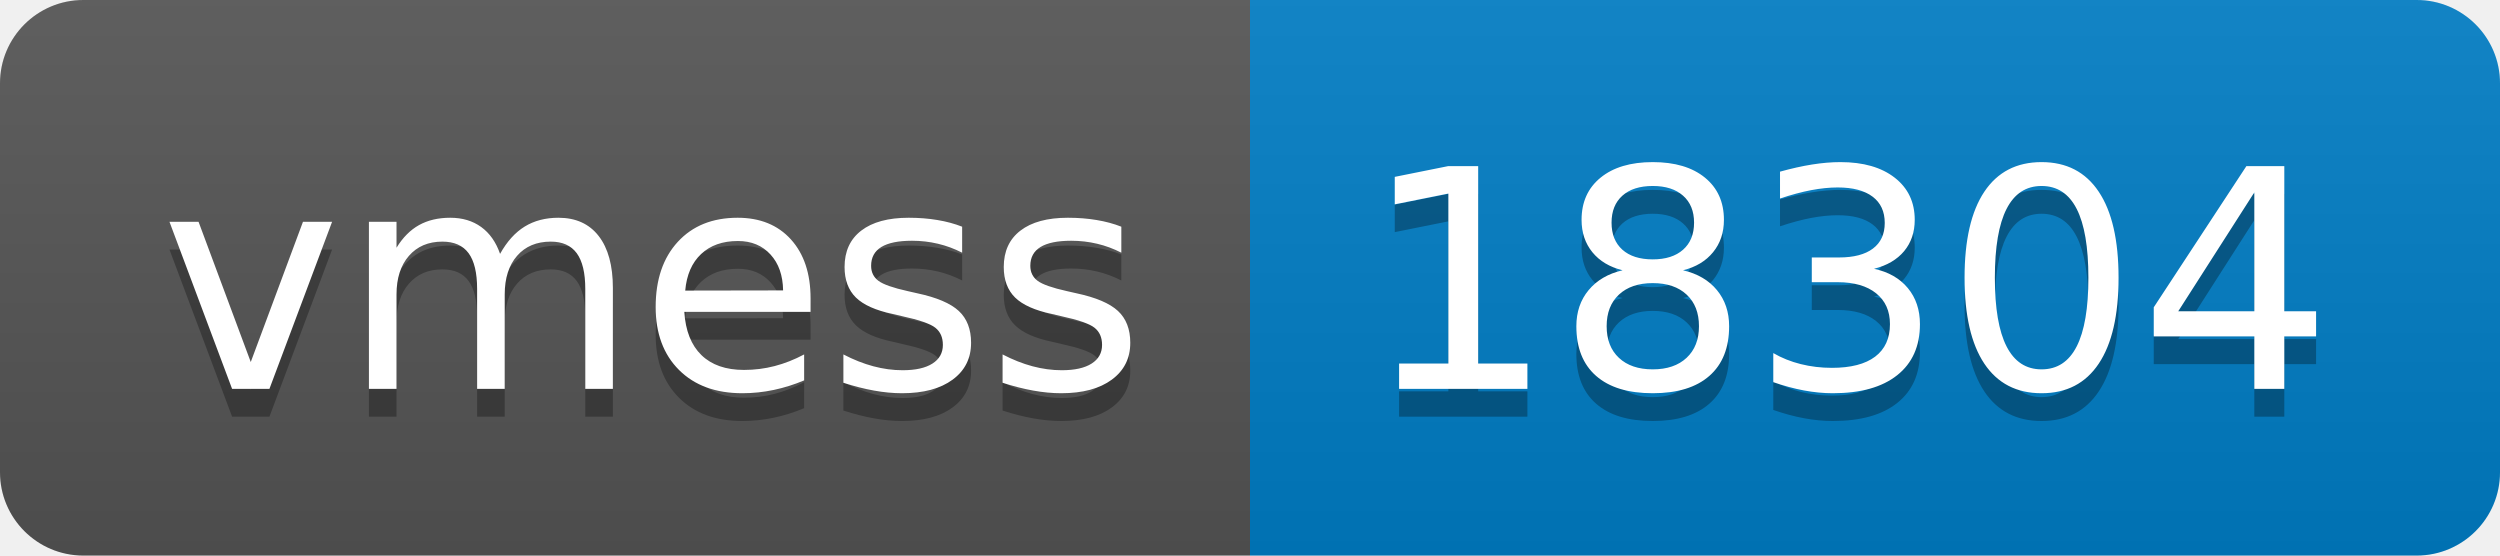
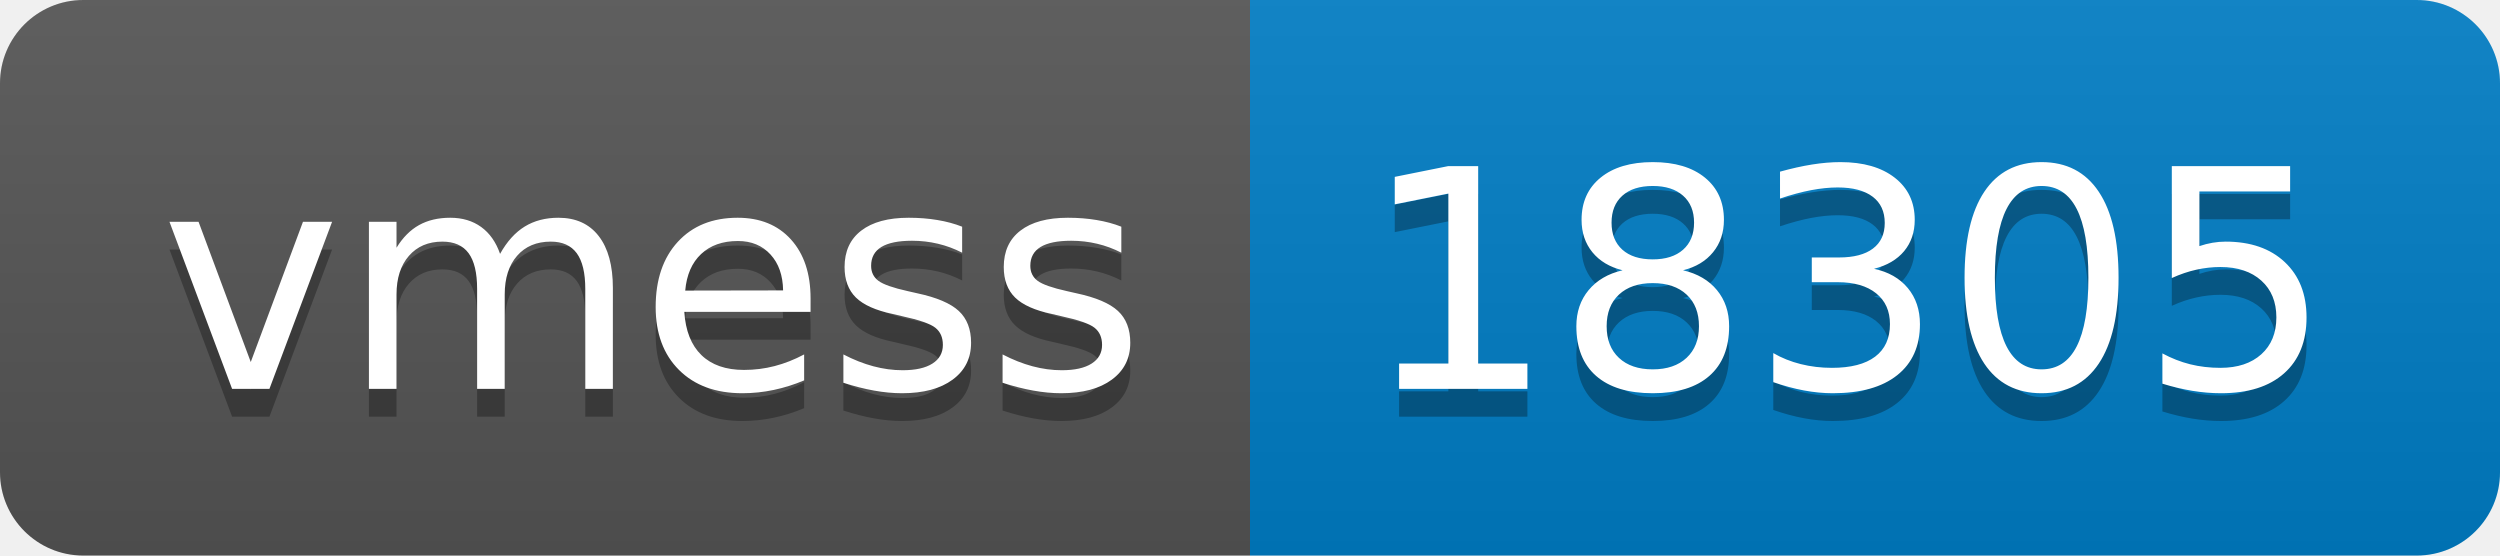
- <svg xmlns="http://www.w3.org/2000/svg" width="90" height="20" role="img" aria-label="vmess: 18304">
+ <svg xmlns="http://www.w3.org/2000/svg" width="90" height="20" role="img" aria-label="vmess: 18305">
  <linearGradient id="s" x2="0" y2="100%">
    <stop offset="0" stop-color="#bbb" stop-opacity=".1" />
    <stop offset="1" stop-opacity=".1" />
  </linearGradient>
  <clipPath id="r">
    <rect width="90" height="20" rx="3" fill="#fff" />
  </clipPath>
  <g clip-path="url(#r)">
    <rect width="45" height="20" fill="#555" />
    <rect x="45" width="45" height="20" fill="#007ec6" />
    <rect width="90" height="20" fill="url(#s)" />
  </g>
  <g fill="#fff" text-anchor="middle" font-family="Verdana,Geneva,DejaVu Sans,sans-serif" text-rendering="geometricPrecision" font-size="110">
    <text aria-hidden="true" x="235" y="150" fill="#010101" fill-opacity=".3" transform="scale(.1)" textLength="350">vmess</text>
    <text x="235" y="140" transform="scale(.1)" fill="#fff" textLength="350">vmess</text>
-     <text aria-hidden="true" x="665" y="150" fill="#010101" fill-opacity=".3" transform="scale(.1)" textLength="350">18304</text>
-     <text x="665" y="140" transform="scale(.1)" fill="#fff" textLength="350">18304</text>
+     <text aria-hidden="true" x="665" y="150" fill="#010101" fill-opacity=".3" transform="scale(.1)" textLength="350">18305</text>
+     <text x="665" y="140" transform="scale(.1)" fill="#fff" textLength="350">18305</text>
  </g>
</svg>
